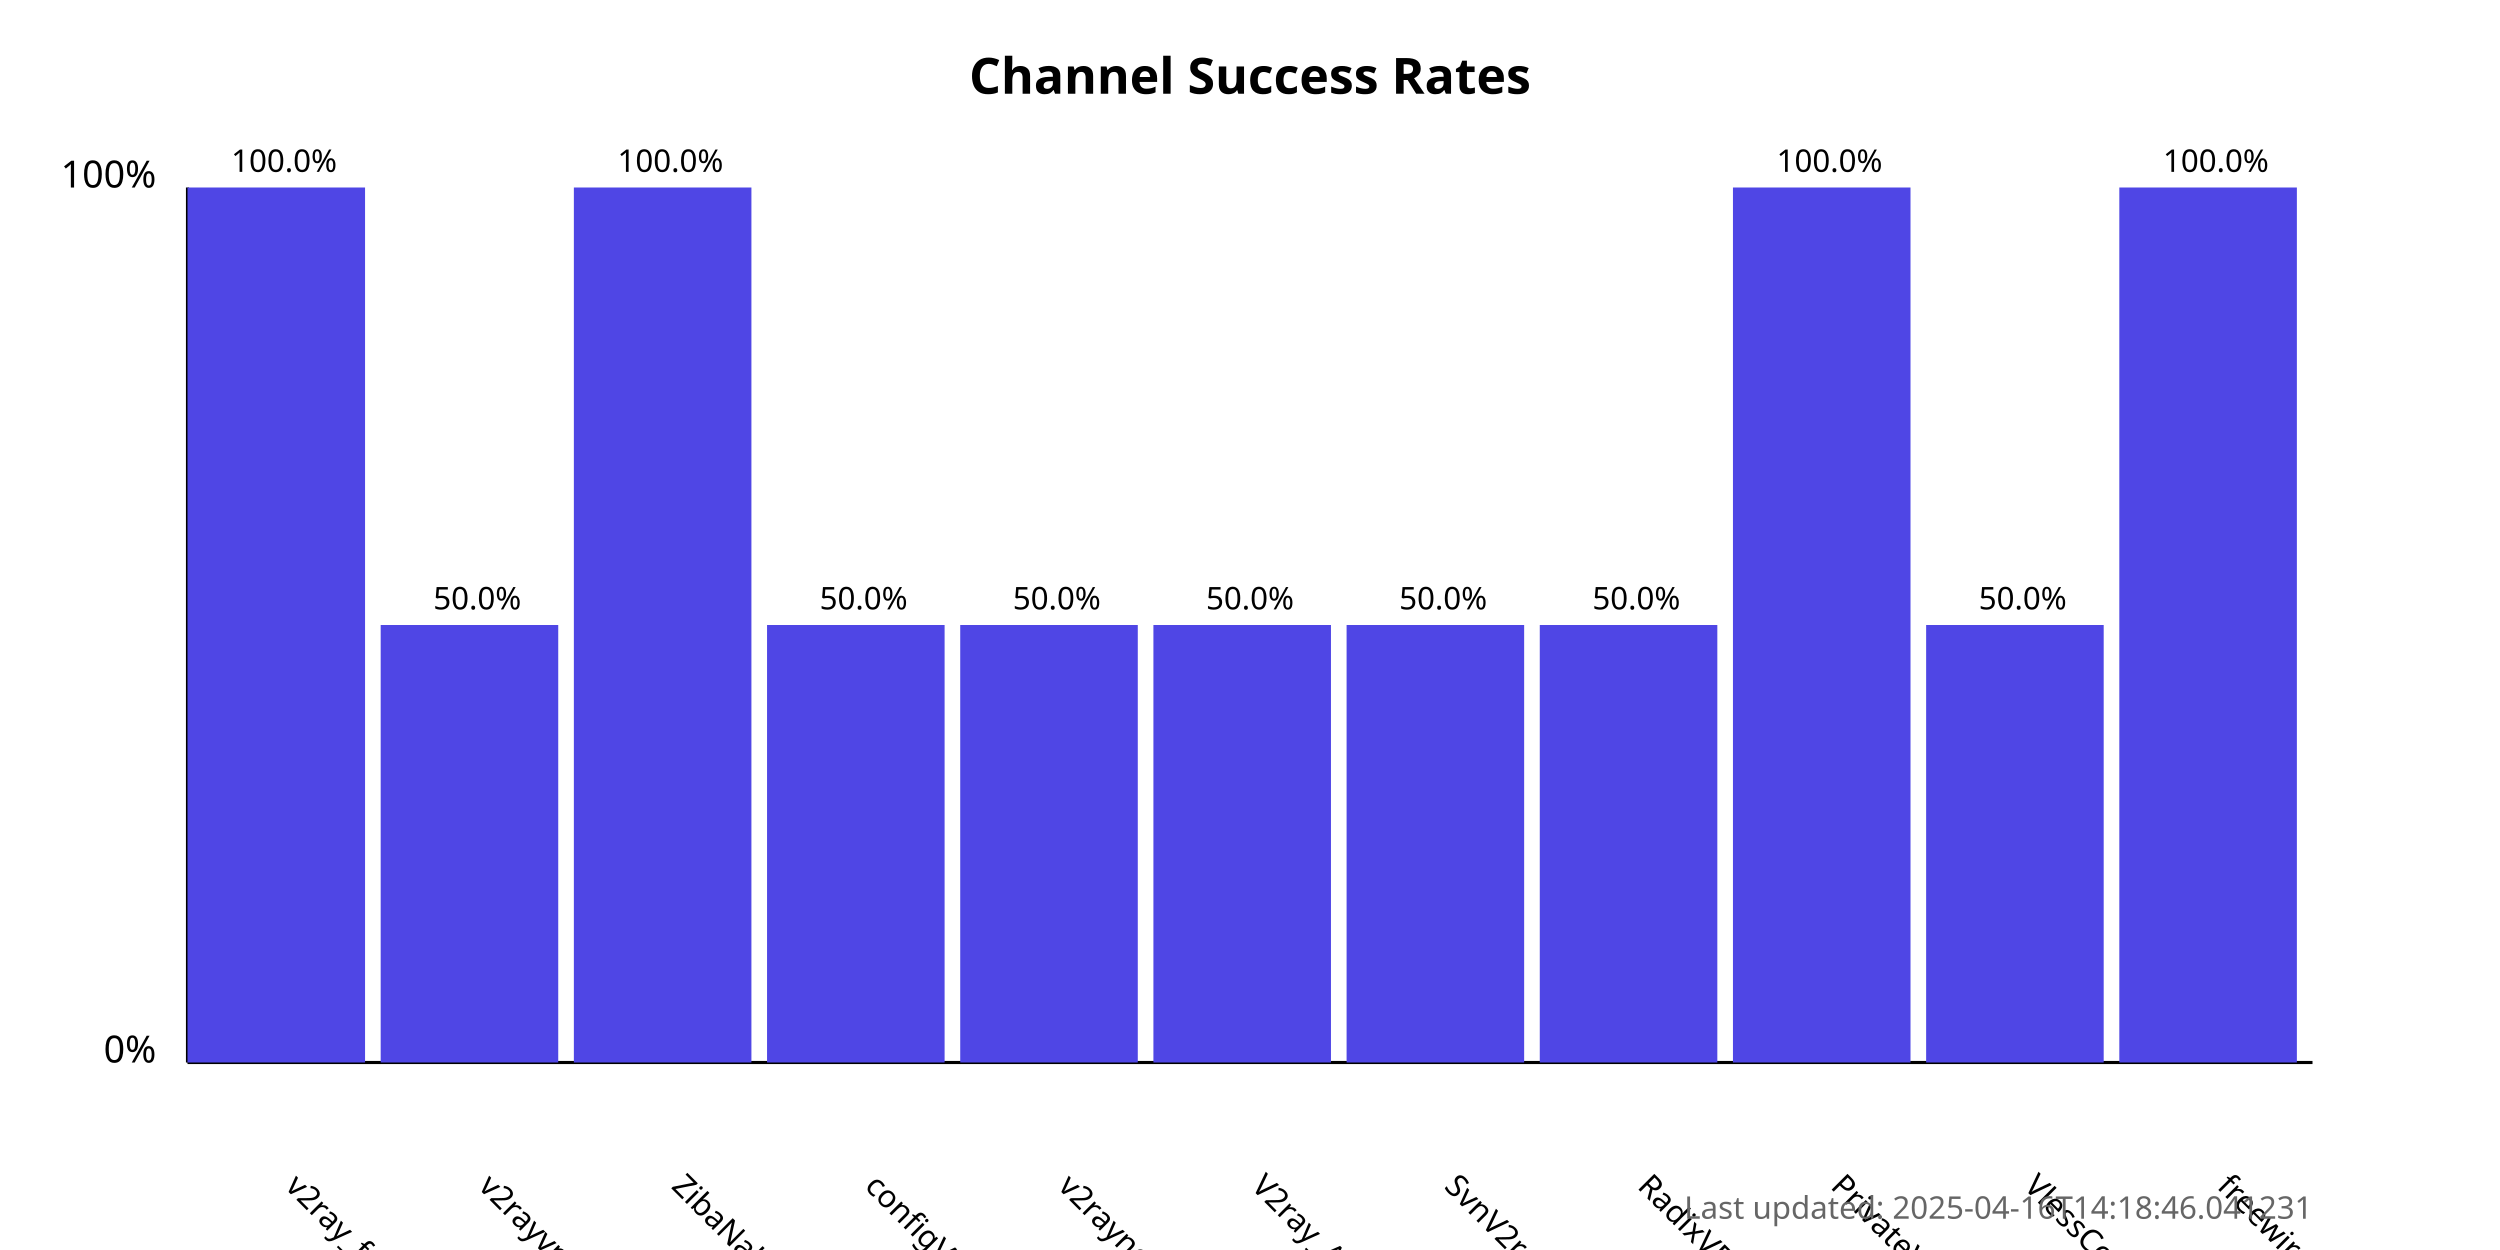
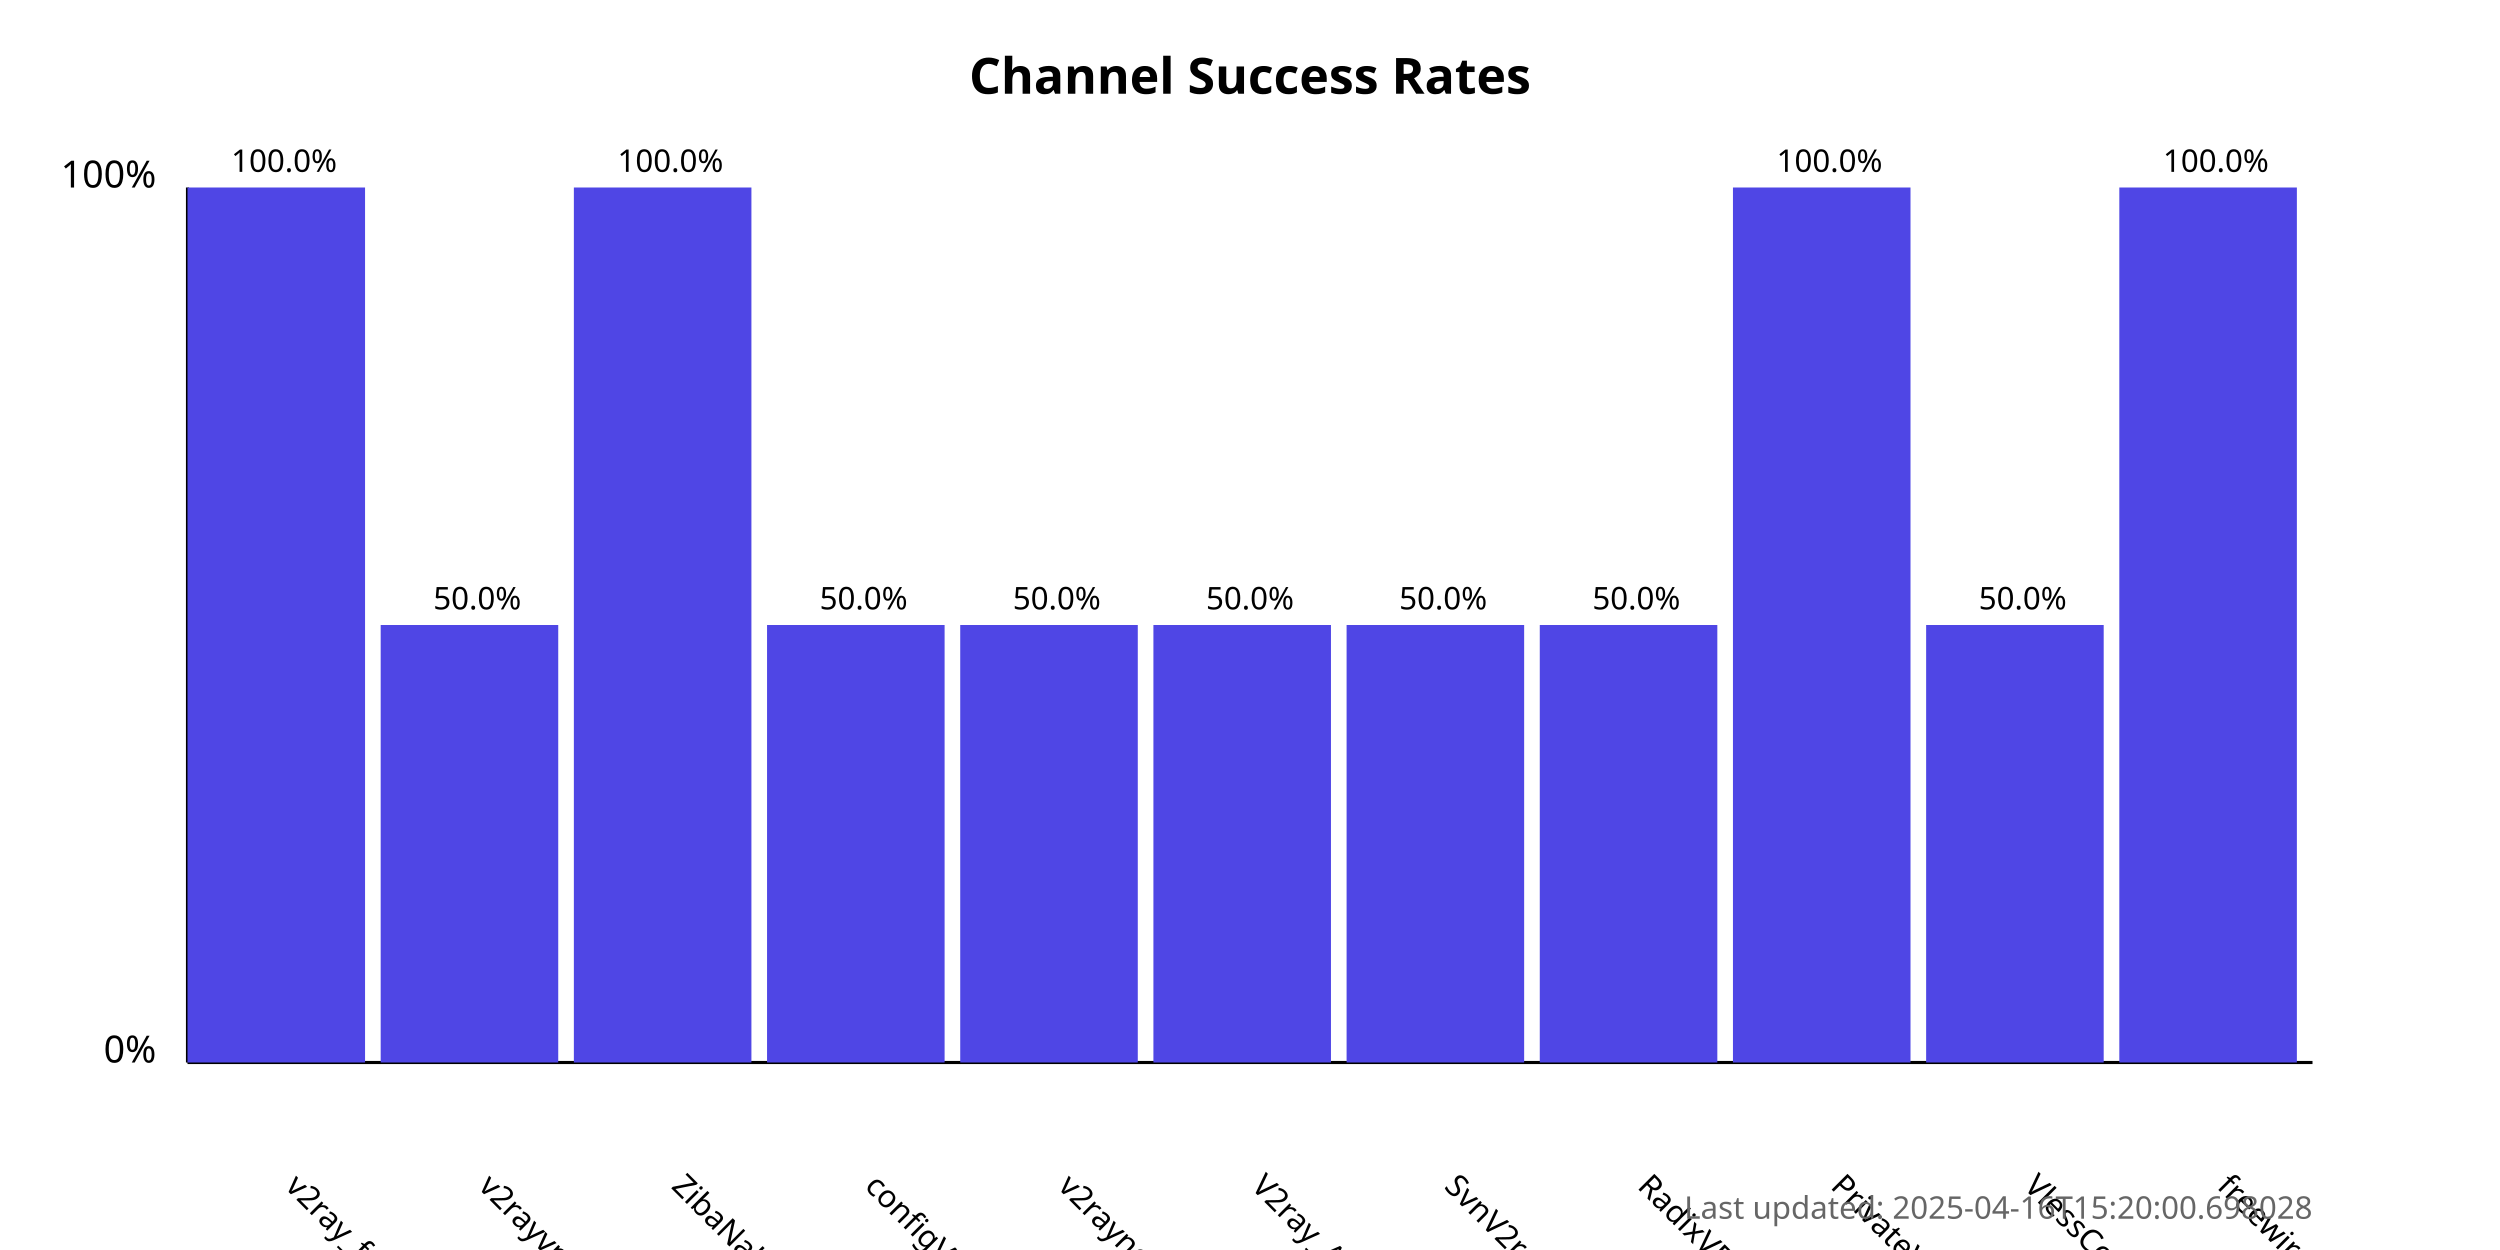
<svg xmlns="http://www.w3.org/2000/svg" width="800" height="400">
  <style>
            .chart-title { font: bold 16px sans-serif; }
            .axis-label { font: 12px sans-serif; }
            .tick-label { font: 10px sans-serif; }
            .bar { fill: #4f46e5; }
            .bar:hover { fill: #6366f1; }
            .timestamp { font: 10px sans-serif; fill: #666; }
        </style>
  <text x="400.0" y="30" text-anchor="middle" class="chart-title">
            Channel Success Rates
        </text>
  <line x1="60" y1="340" x2="60" y2="60" stroke="black" stroke-width="1" />
  <line x1="60" y1="340" x2="740" y2="340" stroke="black" stroke-width="1" />
  <text x="50" y="340" text-anchor="end" class="axis-label">0%</text>
  <text x="50" y="60" text-anchor="end" class="axis-label">100%</text>
  <g>
    <rect x="60" y="60.0" width="56.818" height="280.0" class="bar" />
    <text x="90.909" y="380" transform="rotate(45, 90.90909, 380)" text-anchor="start" class="tick-label">
                v2ray_free_conf
            </text>
    <text x="90.909" y="55.0" text-anchor="middle" class="tick-label">
                100.0%
            </text>
  </g>
  <g>
    <rect x="121.818" y="200.0" width="56.818" height="140.0" class="bar" />
    <text x="152.727" y="380" transform="rotate(45, 152.7273, 380)" text-anchor="start" class="tick-label">
                v2rayvpno
            </text>
    <text x="152.727" y="195.0" text-anchor="middle" class="tick-label">
                50.0%
            </text>
  </g>
  <g>
    <rect x="183.636" y="60.0" width="56.818" height="280.0" class="bar" />
    <text x="214.545" y="380" transform="rotate(45, 214.5455, 380)" text-anchor="start" class="tick-label">
                ZibaNabz
            </text>
    <text x="214.545" y="55.0" text-anchor="middle" class="tick-label">
                100.0%
            </text>
  </g>
  <g>
    <rect x="245.455" y="200.0" width="56.818" height="140.0" class="bar" />
    <text x="276.364" y="380" transform="rotate(45, 276.3636, 380)" text-anchor="start" class="tick-label">
                configV2rayForFree
            </text>
    <text x="276.364" y="195.0" text-anchor="middle" class="tick-label">
                50.0%
            </text>
  </g>
  <g>
    <rect x="307.273" y="200.0" width="56.818" height="140.0" class="bar" />
    <text x="338.182" y="380" transform="rotate(45, 338.1818, 380)" text-anchor="start" class="tick-label">
                v2rayngvpn
            </text>
    <text x="338.182" y="195.0" text-anchor="middle" class="tick-label">
                50.0%
            </text>
  </g>
  <g>
    <rect x="369.091" y="200.0" width="56.818" height="140.0" class="bar" />
    <text x="400.0" y="380" transform="rotate(45, 400.0, 380)" text-anchor="start" class="tick-label">
                V2ray_Alpha
            </text>
    <text x="400.0" y="195.0" text-anchor="middle" class="tick-label">
                50.0%
            </text>
  </g>
  <g>
    <rect x="430.909" y="200.0" width="56.818" height="140.0" class="bar" />
    <text x="461.818" y="380" transform="rotate(45, 461.8182, 380)" text-anchor="start" class="tick-label">
                SvnV2ray
            </text>
    <text x="461.818" y="195.0" text-anchor="middle" class="tick-label">
                50.0%
            </text>
  </g>
  <g>
    <rect x="492.727" y="200.0" width="56.818" height="140.0" class="bar" />
    <text x="523.636" y="380" transform="rotate(45, 523.6364, 380)" text-anchor="start" class="tick-label">
                RadixVPN
            </text>
    <text x="523.636" y="195.0" text-anchor="middle" class="tick-label">
                50.0%
            </text>
  </g>
  <g>
    <rect x="554.545" y="60.0" width="56.818" height="280.0" class="bar" />
    <text x="585.455" y="380" transform="rotate(45, 585.4545, 380)" text-anchor="start" class="tick-label">
                PrivateVPNs
            </text>
    <text x="585.455" y="55.0" text-anchor="middle" class="tick-label">
                100.0%
            </text>
  </g>
  <g>
    <rect x="616.364" y="200.0" width="56.818" height="140.0" class="bar" />
    <text x="647.273" y="380" transform="rotate(45, 647.2727, 380)" text-anchor="start" class="tick-label">
                VlessConfig
            </text>
    <text x="647.273" y="195.0" text-anchor="middle" class="tick-label">
                50.0%
            </text>
  </g>
  <g>
    <rect x="678.182" y="60.0" width="56.818" height="280.0" class="bar" />
    <text x="709.091" y="380" transform="rotate(45, 709.0909, 380)" text-anchor="start" class="tick-label">
                freewireguard
            </text>
    <text x="709.091" y="55.0" text-anchor="middle" class="tick-label">
                100.0%
            </text>
  </g>
  <text x="740" y="390" text-anchor="end" class="timestamp">
-             Last updated: 2025-04-16T14:18:46.041231
+             Last updated: 2025-04-16T15:20:00.698028
        </text>
</svg>
